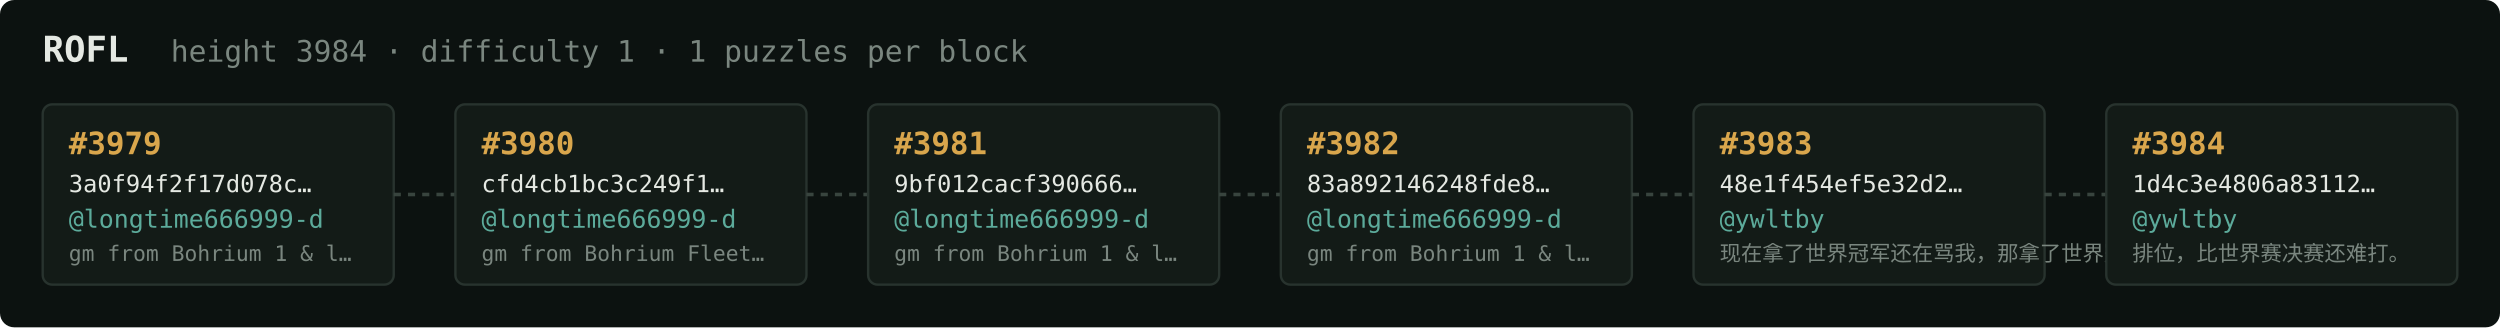
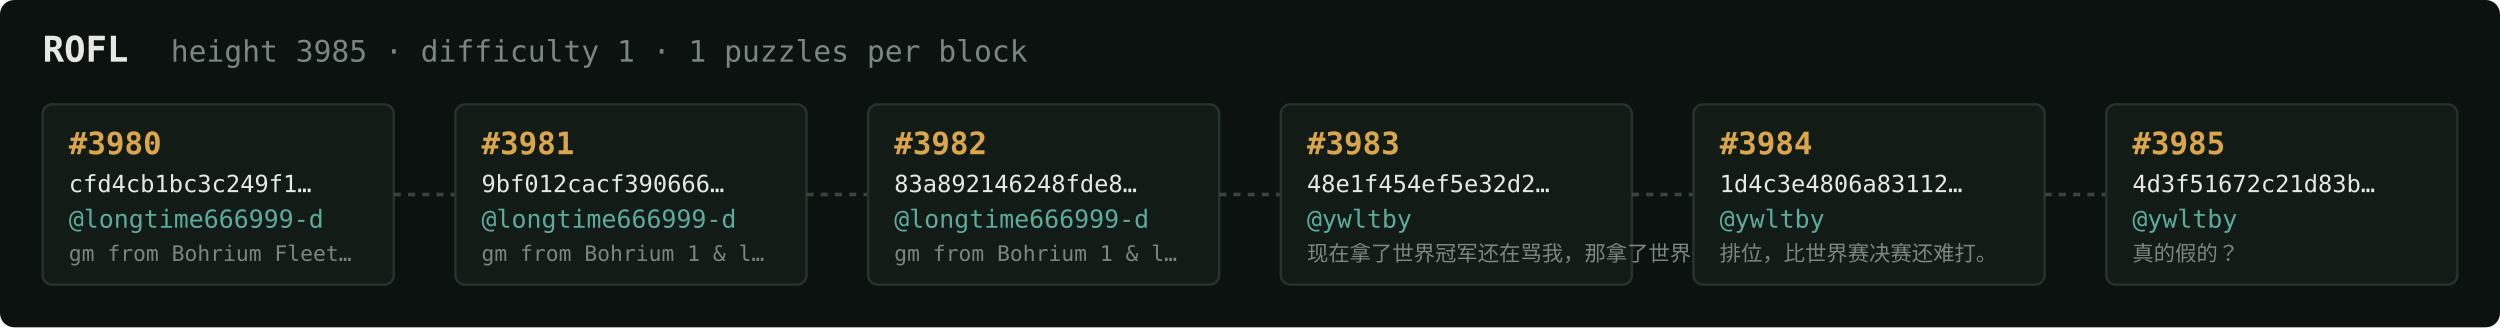
<svg xmlns="http://www.w3.org/2000/svg" width="1054" height="138" viewBox="0 0 1054 138" font-family="ui-monospace,SFMono-Regular,Menlo,monospace">
  <rect fill="#0c1210" width="1054" height="138" rx="6" />
  <text x="18" y="26" fill="#e5e9e3" font-size="15" font-weight="700">ROFL</text>
-   <text x="72" y="26" fill="#7a867f" font-size="12.5">height 3984 · difficulty 1 · 1 puzzles per block</text>
+   <text x="72" y="26" fill="#7a867f" font-size="12.5">height 3985 · difficulty 1 · 1 puzzles per block</text>
  <rect x="18" y="44" width="148" height="76" rx="4" fill="#131b17" stroke="#28332e" stroke-width="1" />
-   <text x="29" y="65" fill="#d9a64c" font-size="13" font-weight="700">#3979</text>
-   <text x="29" y="81" fill="#e5e9e3" font-size="10">3a0f94f2f17d078c…</text>
+   <text x="29" y="65" fill="#d9a64c" font-size="13" font-weight="700">#3980</text>
+   <text x="29" y="81" fill="#e5e9e3" font-size="10">cfd4cb1bc3c249f1…</text>
  <text x="29" y="96" fill="#5cab9b" font-size="10.5">@longtime666999-d</text>
-   <text x="29" y="110" fill="#7a867f" font-size="9">gm from Bohrium 1 &amp; l…</text>
+   <text x="29" y="110" fill="#7a867f" font-size="9">gm from Bohrium Fleet…</text>
  <line x1="166" y1="82.0" x2="192" y2="82.0" stroke="#38443e" stroke-width="1.5" stroke-dasharray="3 3" />
  <rect x="192" y="44" width="148" height="76" rx="4" fill="#131b17" stroke="#28332e" stroke-width="1" />
-   <text x="203" y="65" fill="#d9a64c" font-size="13" font-weight="700">#3980</text>
-   <text x="203" y="81" fill="#e5e9e3" font-size="10">cfd4cb1bc3c249f1…</text>
+   <text x="203" y="65" fill="#d9a64c" font-size="13" font-weight="700">#3981</text>
+   <text x="203" y="81" fill="#e5e9e3" font-size="10">9bf012cacf390666…</text>
  <text x="203" y="96" fill="#5cab9b" font-size="10.5">@longtime666999-d</text>
-   <text x="203" y="110" fill="#7a867f" font-size="9">gm from Bohrium Fleet…</text>
+   <text x="203" y="110" fill="#7a867f" font-size="9">gm from Bohrium 1 &amp; l…</text>
  <line x1="340" y1="82.0" x2="366" y2="82.0" stroke="#38443e" stroke-width="1.5" stroke-dasharray="3 3" />
  <rect x="366" y="44" width="148" height="76" rx="4" fill="#131b17" stroke="#28332e" stroke-width="1" />
-   <text x="377" y="65" fill="#d9a64c" font-size="13" font-weight="700">#3981</text>
-   <text x="377" y="81" fill="#e5e9e3" font-size="10">9bf012cacf390666…</text>
+   <text x="377" y="65" fill="#d9a64c" font-size="13" font-weight="700">#3982</text>
+   <text x="377" y="81" fill="#e5e9e3" font-size="10">83a892146248fde8…</text>
  <text x="377" y="96" fill="#5cab9b" font-size="10.5">@longtime666999-d</text>
  <text x="377" y="110" fill="#7a867f" font-size="9">gm from Bohrium 1 &amp; l…</text>
  <line x1="514" y1="82.0" x2="540" y2="82.0" stroke="#38443e" stroke-width="1.5" stroke-dasharray="3 3" />
  <rect x="540" y="44" width="148" height="76" rx="4" fill="#131b17" stroke="#28332e" stroke-width="1" />
-   <text x="551" y="65" fill="#d9a64c" font-size="13" font-weight="700">#3982</text>
-   <text x="551" y="81" fill="#e5e9e3" font-size="10">83a892146248fde8…</text>
-   <text x="551" y="96" fill="#5cab9b" font-size="10.5">@longtime666999-d</text>
-   <text x="551" y="110" fill="#7a867f" font-size="9">gm from Bohrium 1 &amp; l…</text>
+   <text x="551" y="65" fill="#d9a64c" font-size="13" font-weight="700">#3983</text>
+   <text x="551" y="81" fill="#e5e9e3" font-size="10">48e1f454ef5e32d2…</text>
+   <text x="551" y="96" fill="#5cab9b" font-size="10.5">@ywltby</text>
+   <text x="551" y="110" fill="#7a867f" font-size="9">现在拿了世界冠军还在骂我，那拿了世界冠军有…</text>
  <line x1="688" y1="82.0" x2="714" y2="82.0" stroke="#38443e" stroke-width="1.5" stroke-dasharray="3 3" />
  <rect x="714" y="44" width="148" height="76" rx="4" fill="#131b17" stroke="#28332e" stroke-width="1" />
-   <text x="725" y="65" fill="#d9a64c" font-size="13" font-weight="700">#3983</text>
-   <text x="725" y="81" fill="#e5e9e3" font-size="10">48e1f454ef5e32d2…</text>
+   <text x="725" y="65" fill="#d9a64c" font-size="13" font-weight="700">#3984</text>
+   <text x="725" y="81" fill="#e5e9e3" font-size="10">1d4c3e4806a83112…</text>
  <text x="725" y="96" fill="#5cab9b" font-size="10.5">@ywltby</text>
-   <text x="725" y="110" fill="#7a867f" font-size="9">现在拿了世界冠军还在骂我，那拿了世界冠军有…</text>
+   <text x="725" y="110" fill="#7a867f" font-size="9">排位，比世界赛决赛还难打。</text>
  <line x1="862" y1="82.0" x2="888" y2="82.0" stroke="#38443e" stroke-width="1.5" stroke-dasharray="3 3" />
  <rect x="888" y="44" width="148" height="76" rx="4" fill="#131b17" stroke="#28332e" stroke-width="1" />
-   <text x="899" y="65" fill="#d9a64c" font-size="13" font-weight="700">#3984</text>
-   <text x="899" y="81" fill="#e5e9e3" font-size="10">1d4c3e4806a83112…</text>
+   <text x="899" y="65" fill="#d9a64c" font-size="13" font-weight="700">#3985</text>
+   <text x="899" y="81" fill="#e5e9e3" font-size="10">4d3f51672c21d83b…</text>
  <text x="899" y="96" fill="#5cab9b" font-size="10.5">@ywltby</text>
-   <text x="899" y="110" fill="#7a867f" font-size="9">排位，比世界赛决赛还难打。</text>
+   <text x="899" y="110" fill="#7a867f" font-size="9">真的假的？</text>
</svg>
